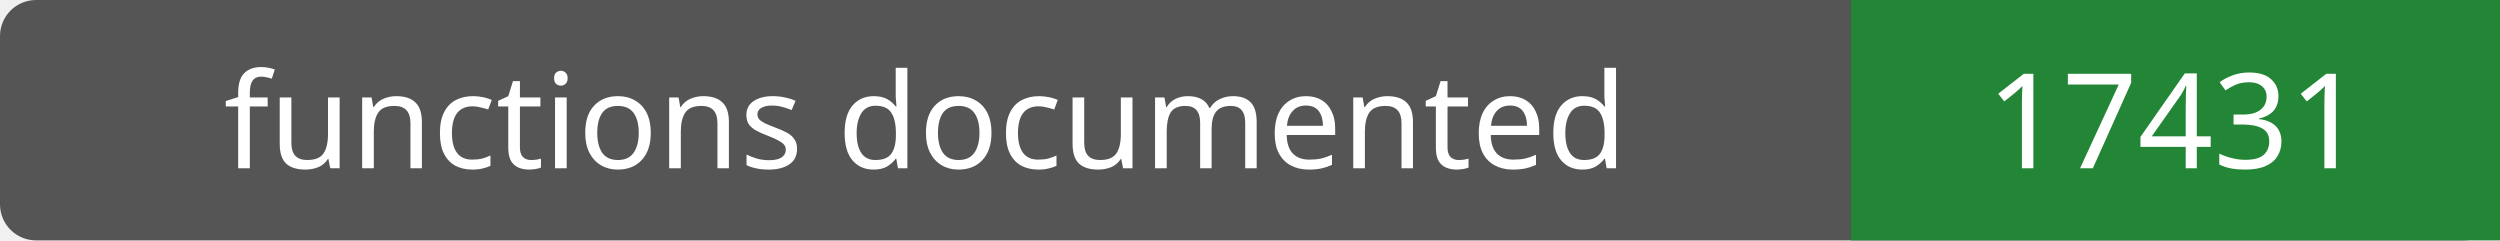
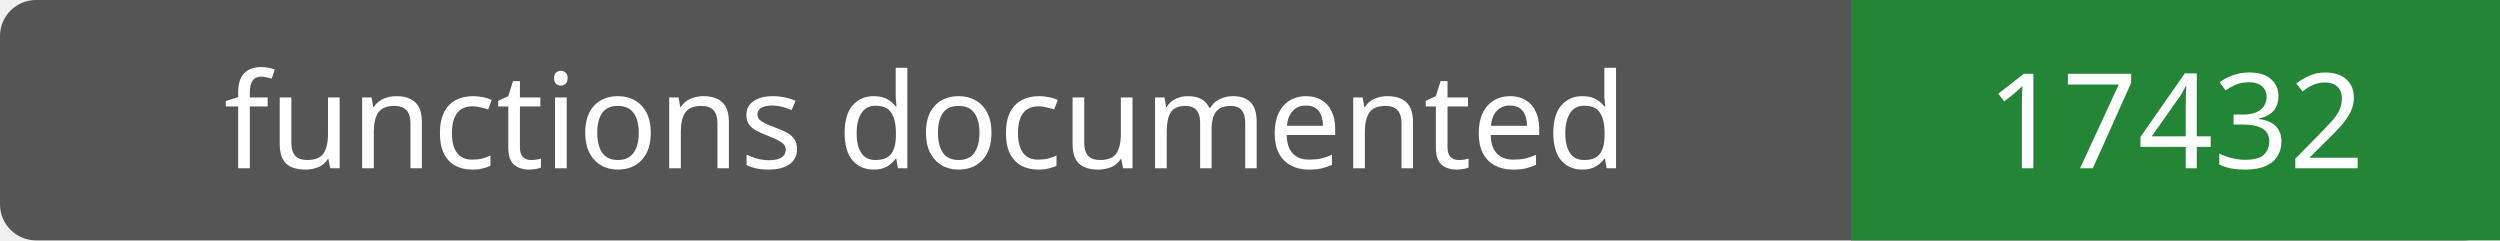
- <svg xmlns="http://www.w3.org/2000/svg" width="208" height="20" role="img" aria-label="functions documented: 17431">
+ <svg xmlns="http://www.w3.org/2000/svg" width="208" height="20" role="img" aria-label="functions documented: 17432">
  <rect width="208" height="20" rx="3" fill="#555" />
  <path fill="#238636" d="M154 0h54v20H154z" />
  <g fill="#fff" text-anchor="middle" font-family="Verdana,sans-serif" font-size="11">
    <text x="77.0" y="14">functions documented</text>
-     <text x="181.0" y="14">17431</text>
+     <text x="181.0" y="14">17432</text>
  </g>
</svg>
